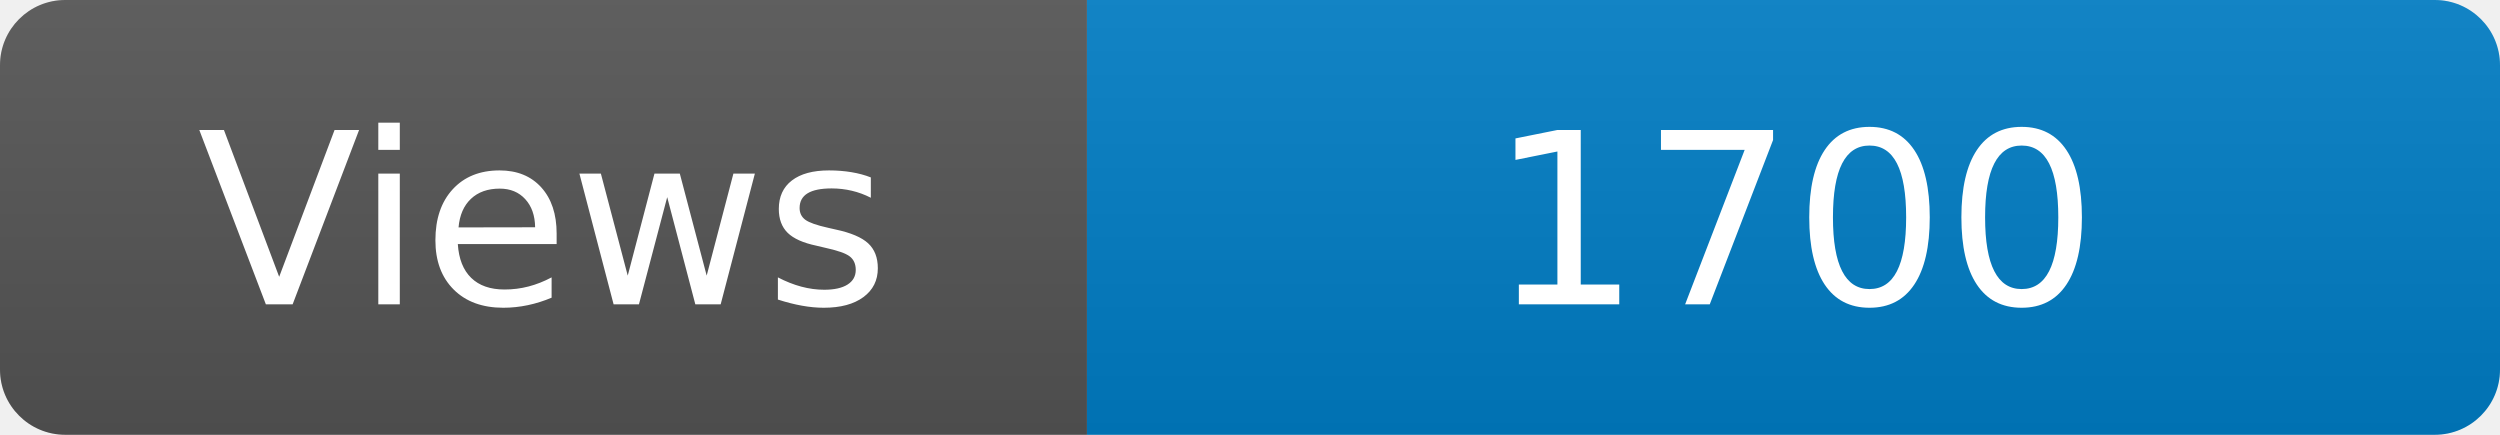
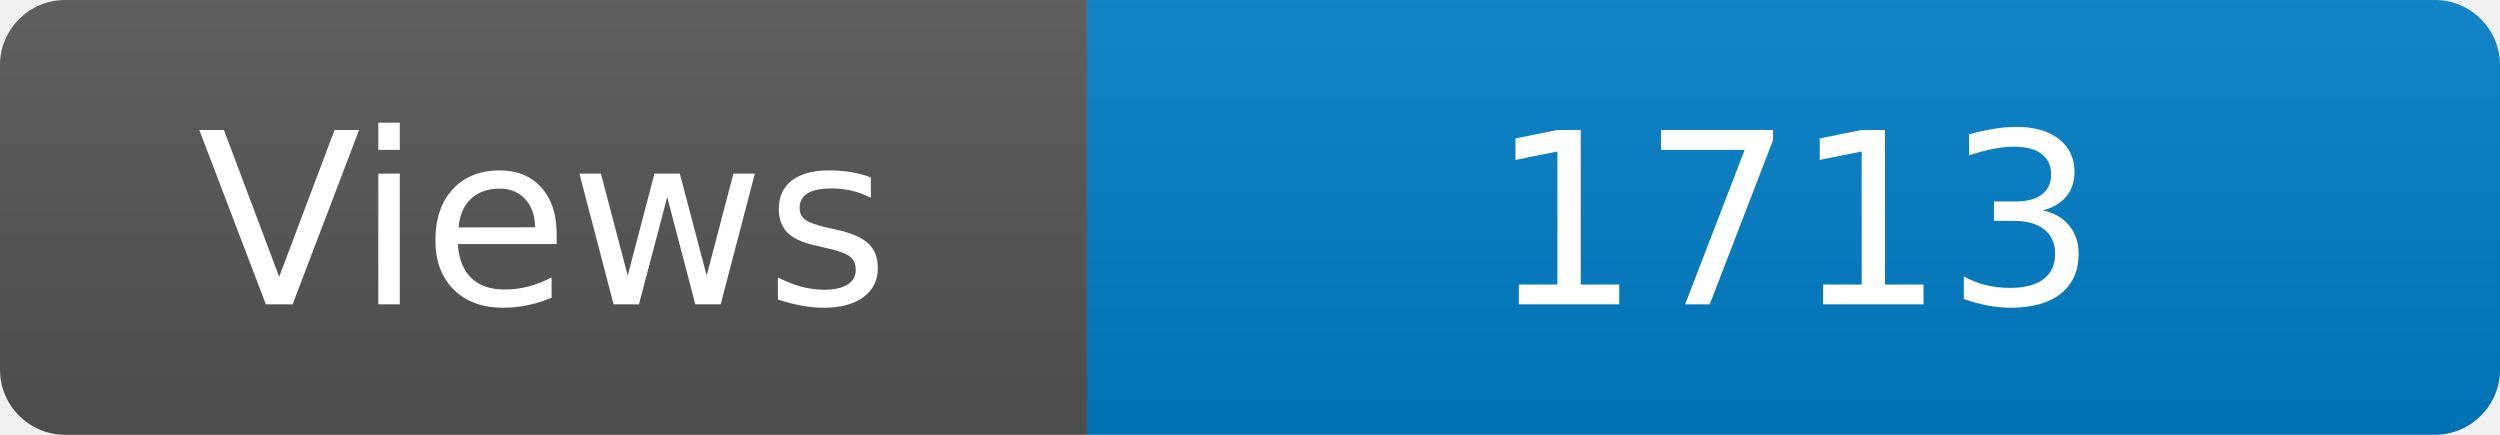
<svg xmlns="http://www.w3.org/2000/svg" width="115" height="20" role="img" aria-label="Maintained?: yes">
  <linearGradient id="s" x2="0" y2="100%">
    <stop offset="0" stop-color="#bbb" stop-opacity=".1" />
    <stop offset="1" stop-opacity=".1" />
  </linearGradient>
  <clipPath id="r">
    <rect width="115" height="20" rx="3" fill="#fff" />
  </clipPath>
  <g clip-path="url(#r)">
    <rect width="50" height="20" fill="#555" />
    <rect x="50" width="160" height="20" fill="#007ec6" />
    <rect width="115" height="20" fill="url(#s)" />
  </g>
  <g fill="#fff" text-anchor="middle" font-family="Verdana,Geneva,DejaVu Sans,sans-serif" font-size="110">
    <text x="250" y="140" transform="scale(.1)" fill="#fff">Views</text>
-     <text x="825" y="140" transform="scale(.1)" fill="#fff">1700</text>
+     <text x="825" y="140" transform="scale(.1)" fill="#fff">1713</text>
  </g>
</svg>
